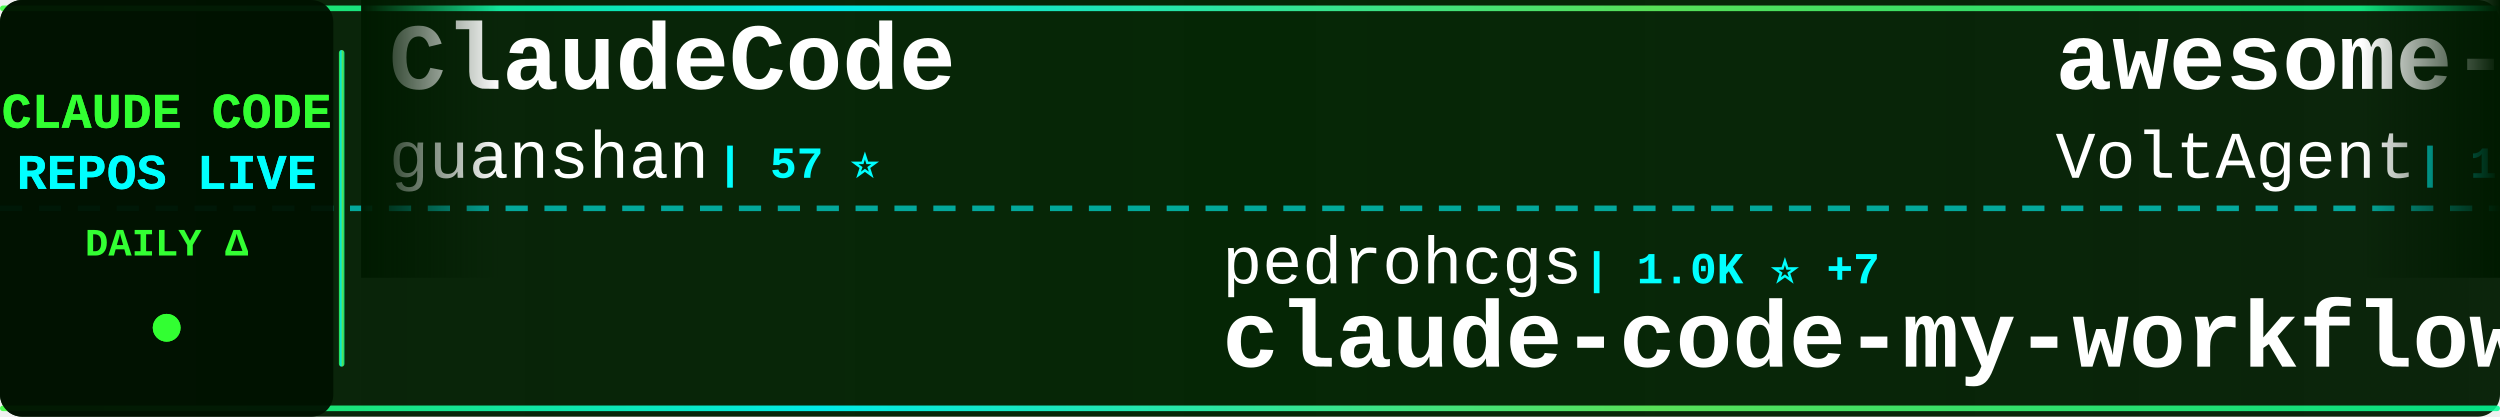
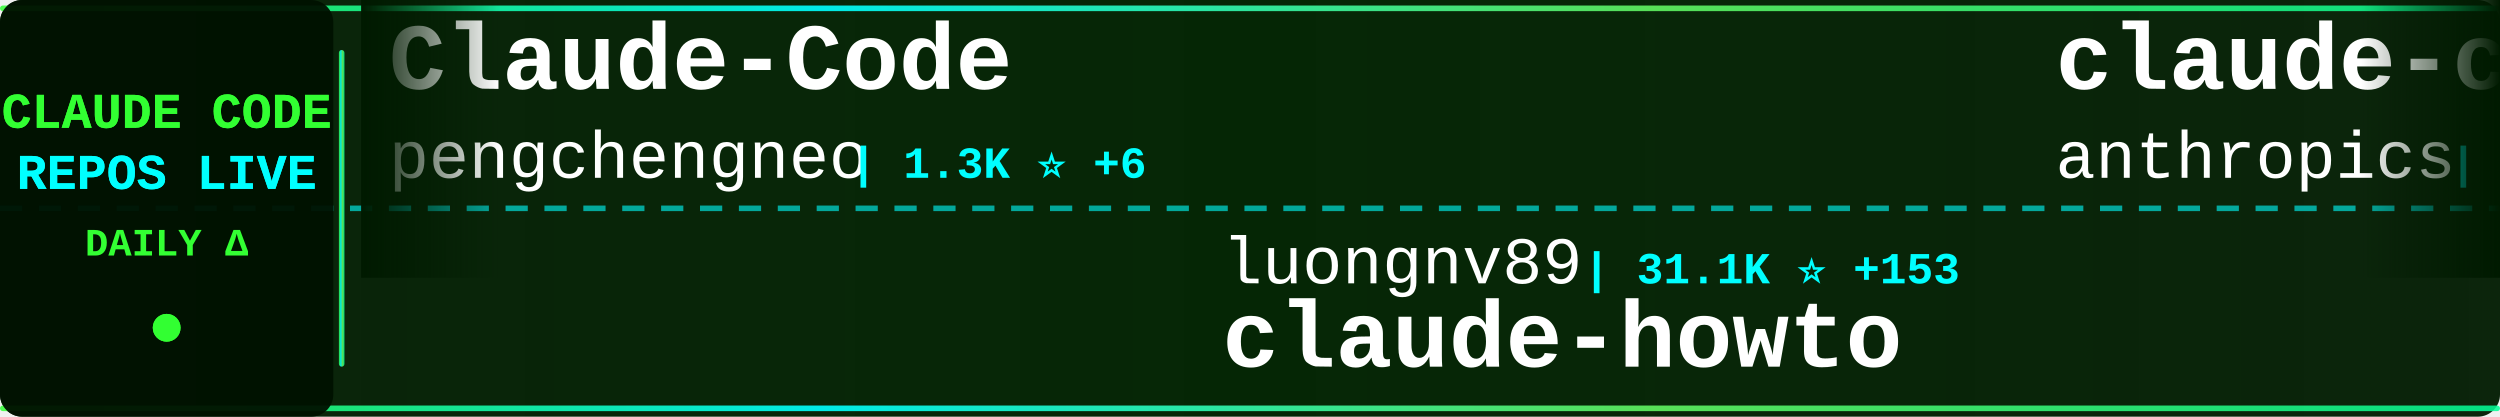
<svg xmlns="http://www.w3.org/2000/svg" width="900" height="150">
  <defs>
    <linearGradient id="tickerBg" x1="0%" y1="0%" x2="100%" y2="0%">
      <stop offset="0%" style="stop-color:#001a00;stop-opacity:0.95" />
      <stop offset="50%" style="stop-color:#002200;stop-opacity:0.98" />
      <stop offset="100%" style="stop-color:#001a00;stop-opacity:0.95" />
    </linearGradient>
    <linearGradient id="borderGrad" x1="0%" y1="0%" x2="100%" y2="0%">
      <stop offset="0%" style="stop-color:#33ff33;stop-opacity:0.85">
        <animate attributeName="stop-opacity" values="0.85;1;0.85" dur="2s" repeatCount="indefinite" />
      </stop>
      <stop offset="33%" style="stop-color:#00ffff;stop-opacity:0.9">
        <animate attributeName="stop-opacity" values="0.9;1;0.9" dur="2.2s" repeatCount="indefinite" />
      </stop>
      <stop offset="66%" style="stop-color:#66ff66;stop-opacity:0.85">
        <animate attributeName="stop-opacity" values="0.85;1;0.85" dur="1.8s" repeatCount="indefinite" />
      </stop>
      <stop offset="100%" style="stop-color:#00ff99;stop-opacity:0.85">
        <animate attributeName="stop-opacity" values="0.85;1;0.85" dur="2s" repeatCount="indefinite" />
      </stop>
    </linearGradient>
    <filter id="textGlow">
      <feGaussianBlur stdDeviation="0.1" result="coloredBlur" />
      <feMerge>
        <feMergeNode in="coloredBlur" />
        <feMergeNode in="SourceGraphic" />
      </feMerge>
    </filter>
    <filter id="metricGlow">
      <feGaussianBlur stdDeviation="0.2" result="coloredBlur" />
      <feMerge>
        <feMergeNode in="coloredBlur" />
        <feMergeNode in="SourceGraphic" />
      </feMerge>
    </filter>
    <linearGradient id="leftFade" x1="0%" y1="0%" x2="100%" y2="0%">
      <stop offset="0%" style="stop-color:#001a00;stop-opacity:1" />
      <stop offset="100%" style="stop-color:#001a00;stop-opacity:0" />
    </linearGradient>
    <linearGradient id="rightFade" x1="0%" y1="0%" x2="100%" y2="0%">
      <stop offset="0%" style="stop-color:#001a00;stop-opacity:0" />
      <stop offset="100%" style="stop-color:#001a00;stop-opacity:1" />
    </linearGradient>
  </defs>
  <rect width="900" height="150" fill="url(#tickerBg)" rx="8" />
  <rect x="0" y="2" width="900" height="2" fill="url(#borderGrad)" rx="1" />
  <rect x="0" y="146" width="900" height="2" fill="url(#borderGrad)" rx="1" />
  <line x1="0" y1="75" x2="900" y2="75" stroke="#00ffff" stroke-width="2" stroke-dasharray="8 6" opacity="0.6" />
  <rect x="0" y="0" width="120" height="150" fill="#001100" opacity="0.95" rx="8" />
  <text x="60" y="46" font-family="'Courier New', monospace" font-size="18" font-weight="bold" fill="#33ff33" text-anchor="middle" filter="url(#textGlow)">
    CLAUDE CODE
  </text>
  <text x="60" y="68" font-family="'Courier New', monospace" font-size="18" font-weight="bold" fill="#00ffff" text-anchor="middle" filter="url(#textGlow)">
    REPOS LIVE
  </text>
  <text x="60" y="92" font-family="'Courier New', monospace" font-size="14" font-weight="bold" fill="#33ff33" text-anchor="middle">
    DAILY Δ
  </text>
  <circle cx="60" cy="118" r="5" fill="#33ff33" filter="url(#metricGlow)">
    <animate attributeName="r" values="4;6;4" dur="1.5s" repeatCount="indefinite" />
    <animate attributeName="opacity" values="0.6;1;0.6" dur="1.5s" repeatCount="indefinite" />
  </circle>
  <rect x="122" y="18" width="2" height="114" fill="url(#borderGrad)" rx="1" />
  <clipPath id="tickerClip">
    <rect x="130" y="0" width="770" height="150" />
  </clipPath>
  <g clip-path="url(#tickerClip)">
    <g id="tickerItems">
      <animateTransform attributeName="transform" attributeType="XML" type="translate" from="0 0" to="-3000 0" dur="54s" repeatCount="indefinite" />
      <g transform="translate(0, 0)">
-         <text x="140" y="32" font-family="'Courier New', monospace" font-size="34" font-weight="bold" fill="#ffffff">ClaudeCode</text>
-         <text x="140" y="64" font-family="'Courier New', monospace" font-size="24" font-weight="normal" fill="#ffffff" opacity="1.0">guanshan</text>
-         <text x="258" y="64" font-family="'Courier New', monospace" font-size="16" font-weight="bold" fill="#00ffff"> | 57 ⭐</text>
+         <text x="140" y="32" font-family="'Courier New', monospace" font-size="34" font-weight="bold" fill="#ffffff">Claude-Code</text>
+         <text x="140" y="64" font-family="'Courier New', monospace" font-size="24" font-weight="normal" fill="#ffffff" opacity="1.0">pengchengneo</text>
+         <text x="306" y="64" font-family="'Courier New', monospace" font-size="16" font-weight="bold" fill="#00ffff"> | 1.3K ⭐ +6</text>
      </g>
      <g transform="translate(300, 0)">
-         <text x="140" y="102" font-family="'Courier New', monospace" font-size="24" font-weight="normal" fill="#ffffff" opacity="1.0">pedrohcgs</text>
-         <text x="270" y="102" font-family="'Courier New', monospace" font-size="16" font-weight="bold" fill="#00ffff"> | 1.0K ⭐ +7</text>
-         <text x="140" y="132" font-family="'Courier New', monospace" font-size="34" font-weight="bold" fill="#ffffff">claude-code-my-workflow</text>
+         <text x="140" y="102" font-family="'Courier New', monospace" font-size="24" font-weight="normal" fill="#ffffff" opacity="1.0">luongnv89</text>
+         <text x="270" y="102" font-family="'Courier New', monospace" font-size="16" font-weight="bold" fill="#00ffff"> | 31.1K ⭐ +153</text>
+         <text x="140" y="132" font-family="'Courier New', monospace" font-size="34" font-weight="bold" fill="#ffffff">claude-howto</text>
      </g>
      <g transform="translate(600, 0)">
-         <text x="140" y="32" font-family="'Courier New', monospace" font-size="34" font-weight="bold" fill="#ffffff">awesome-claude-code-suba...</text>
-         <text x="140" y="64" font-family="'Courier New', monospace" font-size="24" font-weight="normal" fill="#ffffff" opacity="1.0">VoltAgent</text>
-         <text x="270" y="64" font-family="'Courier New', monospace" font-size="16" font-weight="bold" fill="#00ffff"> | 19.1K ⭐ +70</text>
+         <text x="140" y="32" font-family="'Courier New', monospace" font-size="34" font-weight="bold" fill="#ffffff">claude-code-security-rev...</text>
+         <text x="140" y="64" font-family="'Courier New', monospace" font-size="24" font-weight="normal" fill="#ffffff" opacity="1.0">anthropics</text>
+         <text x="282" y="64" font-family="'Courier New', monospace" font-size="16" font-weight="bold" fill="#00ffff"> | 4.5K ⭐ +11</text>
      </g>
      <g transform="translate(900, 0)">
-         <text x="140" y="102" font-family="'Courier New', monospace" font-size="24" font-weight="normal" fill="#ffffff" opacity="1.0">anthropics</text>
-         <text x="282" y="102" font-family="'Courier New', monospace" font-size="16" font-weight="bold" fill="#00ffff"> | 805 ⭐ +1</text>
-         <text x="140" y="132" font-family="'Courier New', monospace" font-size="34" font-weight="bold" fill="#ffffff">claude-code-base-action</text>
+         <text x="140" y="102" font-family="'Courier New', monospace" font-size="24" font-weight="normal" fill="#ffffff" opacity="1.0">JrCx7scC</text>
+         <text x="258" y="102" font-family="'Courier New', monospace" font-size="16" font-weight="bold" fill="#00ffff"> | 365 ⭐ +1</text>
+         <text x="140" y="132" font-family="'Courier New', monospace" font-size="34" font-weight="bold" fill="#ffffff">claude-code-source</text>
      </g>
      <g transform="translate(1200, 0)">
-         <text x="140" y="32" font-family="'Courier New', monospace" font-size="34" font-weight="bold" fill="#ffffff">claude-code-templates</text>
-         <text x="140" y="64" font-family="'Courier New', monospace" font-size="24" font-weight="normal" fill="#ffffff" opacity="1.0">davila7</text>
-         <text x="246" y="64" font-family="'Courier New', monospace" font-size="16" font-weight="bold" fill="#00ffff"> | 26.7K ⭐ +56</text>
+         <text x="140" y="32" font-family="'Courier New', monospace" font-size="34" font-weight="bold" fill="#ffffff">Claude-Code-x-OpenClaw-G...</text>
+         <text x="140" y="64" font-family="'Courier New', monospace" font-size="24" font-weight="normal" fill="#ffffff" opacity="1.0">KimYx0207</text>
+         <text x="270" y="64" font-family="'Courier New', monospace" font-size="16" font-weight="bold" fill="#00ffff"> | 3.6K ⭐ +6</text>
      </g>
      <g transform="translate(1500, 0)">
-         <text x="140" y="102" font-family="'Courier New', monospace" font-size="24" font-weight="normal" fill="#ffffff" opacity="1.0">lst97</text>
-         <text x="222" y="102" font-family="'Courier New', monospace" font-size="16" font-weight="bold" fill="#00ffff"> | 1.6K ⭐ +1</text>
-         <text x="140" y="132" font-family="'Courier New', monospace" font-size="34" font-weight="bold" fill="#ffffff">claude-code-sub-agents</text>
+         <text x="140" y="102" font-family="'Courier New', monospace" font-size="24" font-weight="normal" fill="#ffffff" opacity="1.0">LING71671</text>
+         <text x="270" y="102" font-family="'Courier New', monospace" font-size="16" font-weight="bold" fill="#00ffff"> | 806 ⭐ +1</text>
+         <text x="140" y="132" font-family="'Courier New', monospace" font-size="34" font-weight="bold" fill="#ffffff">Open-ClaudeCode</text>
      </g>
      <g transform="translate(1800, 0)">
-         <text x="140" y="32" font-family="'Courier New', monospace" font-size="34" font-weight="bold" fill="#ffffff">claude-code-tips</text>
-         <text x="140" y="64" font-family="'Courier New', monospace" font-size="24" font-weight="normal" fill="#ffffff" opacity="1.0">ykdojo</text>
-         <text x="234" y="64" font-family="'Courier New', monospace" font-size="16" font-weight="bold" fill="#00ffff"> | 8.1K ⭐ +19</text>
+         <text x="140" y="32" font-family="'Courier New', monospace" font-size="34" font-weight="bold" fill="#ffffff">claude-code-hooks-master...</text>
+         <text x="140" y="64" font-family="'Courier New', monospace" font-size="24" font-weight="normal" fill="#ffffff" opacity="1.0">disler</text>
+         <text x="234" y="64" font-family="'Courier New', monospace" font-size="16" font-weight="bold" fill="#00ffff"> | 3.6K ⭐ +5</text>
      </g>
      <g transform="translate(2100, 0)">
-         <text x="140" y="102" font-family="'Courier New', monospace" font-size="24" font-weight="normal" fill="#ffffff" opacity="1.0">Hyper66666</text>
-         <text x="282" y="102" font-family="'Courier New', monospace" font-size="16" font-weight="bold" fill="#00ffff"> | 213 ⭐</text>
-         <text x="140" y="132" font-family="'Courier New', monospace" font-size="34" font-weight="bold" fill="#ffffff">claude-code-sourcemap</text>
+         <text x="140" y="102" font-family="'Courier New', monospace" font-size="24" font-weight="normal" fill="#ffffff" opacity="1.0">davila7</text>
+         <text x="246" y="102" font-family="'Courier New', monospace" font-size="16" font-weight="bold" fill="#00ffff"> | 26.7K ⭐ +53</text>
+         <text x="140" y="132" font-family="'Courier New', monospace" font-size="34" font-weight="bold" fill="#ffffff">claude-code-templates</text>
      </g>
      <g transform="translate(2400, 0)">
-         <text x="140" y="32" font-family="'Courier New', monospace" font-size="34" font-weight="bold" fill="#ffffff">claude-code-sourcemap</text>
-         <text x="140" y="64" font-family="'Courier New', monospace" font-size="24" font-weight="normal" fill="#ffffff" opacity="1.0">ChinaSiro</text>
-         <text x="270" y="64" font-family="'Courier New', monospace" font-size="16" font-weight="bold" fill="#00ffff"> | 9.1K ⭐ +2</text>
+         <text x="140" y="32" font-family="'Courier New', monospace" font-size="34" font-weight="bold" fill="#ffffff">collection-claude-code-s...</text>
+         <text x="140" y="64" font-family="'Courier New', monospace" font-size="24" font-weight="normal" fill="#ffffff" opacity="1.0">chauncygu</text>
+         <text x="270" y="64" font-family="'Courier New', monospace" font-size="16" font-weight="bold" fill="#00ffff"> | 2.4K ⭐ +9</text>
      </g>
      <g transform="translate(2700, 0)">
-         <text x="140" y="102" font-family="'Courier New', monospace" font-size="24" font-weight="normal" fill="#ffffff" opacity="1.0">huangserva</text>
-         <text x="282" y="102" font-family="'Courier New', monospace" font-size="16" font-weight="bold" fill="#00ffff"> | 571 ⭐</text>
-         <text x="140" y="132" font-family="'Courier New', monospace" font-size="34" font-weight="bold" fill="#ffffff">claude-code-cli</text>
+         <text x="140" y="102" font-family="'Courier New', monospace" font-size="24" font-weight="normal" fill="#ffffff" opacity="1.0">musistudio</text>
+         <text x="282" y="102" font-family="'Courier New', monospace" font-size="16" font-weight="bold" fill="#00ffff"> | 33.4K ⭐ +44</text>
+         <text x="140" y="132" font-family="'Courier New', monospace" font-size="34" font-weight="bold" fill="#ffffff">claude-code-router</text>
      </g>
      <g transform="translate(3000, 0)">
-         <text x="140" y="32" font-family="'Courier New', monospace" font-size="34" font-weight="bold" fill="#ffffff">ClaudeCode</text>
-         <text x="140" y="64" font-family="'Courier New', monospace" font-size="24" font-weight="normal" fill="#ffffff" opacity="1.0">guanshan</text>
-         <text x="258" y="64" font-family="'Courier New', monospace" font-size="16" font-weight="bold" fill="#00ffff"> | 57 ⭐</text>
+         <text x="140" y="32" font-family="'Courier New', monospace" font-size="34" font-weight="bold" fill="#ffffff">Claude-Code</text>
+         <text x="140" y="64" font-family="'Courier New', monospace" font-size="24" font-weight="normal" fill="#ffffff" opacity="1.0">pengchengneo</text>
+         <text x="306" y="64" font-family="'Courier New', monospace" font-size="16" font-weight="bold" fill="#00ffff"> | 1.3K ⭐ +6</text>
      </g>
      <g transform="translate(3300, 0)">
-         <text x="140" y="102" font-family="'Courier New', monospace" font-size="24" font-weight="normal" fill="#ffffff" opacity="1.0">pedrohcgs</text>
-         <text x="270" y="102" font-family="'Courier New', monospace" font-size="16" font-weight="bold" fill="#00ffff"> | 1.0K ⭐ +7</text>
-         <text x="140" y="132" font-family="'Courier New', monospace" font-size="34" font-weight="bold" fill="#ffffff">claude-code-my-workflow</text>
+         <text x="140" y="102" font-family="'Courier New', monospace" font-size="24" font-weight="normal" fill="#ffffff" opacity="1.0">luongnv89</text>
+         <text x="270" y="102" font-family="'Courier New', monospace" font-size="16" font-weight="bold" fill="#00ffff"> | 31.1K ⭐ +153</text>
+         <text x="140" y="132" font-family="'Courier New', monospace" font-size="34" font-weight="bold" fill="#ffffff">claude-howto</text>
      </g>
      <g transform="translate(3600, 0)">
-         <text x="140" y="32" font-family="'Courier New', monospace" font-size="34" font-weight="bold" fill="#ffffff">awesome-claude-code-suba...</text>
-         <text x="140" y="64" font-family="'Courier New', monospace" font-size="24" font-weight="normal" fill="#ffffff" opacity="1.0">VoltAgent</text>
-         <text x="270" y="64" font-family="'Courier New', monospace" font-size="16" font-weight="bold" fill="#00ffff"> | 19.1K ⭐ +70</text>
+         <text x="140" y="32" font-family="'Courier New', monospace" font-size="34" font-weight="bold" fill="#ffffff">claude-code-security-rev...</text>
+         <text x="140" y="64" font-family="'Courier New', monospace" font-size="24" font-weight="normal" fill="#ffffff" opacity="1.0">anthropics</text>
+         <text x="282" y="64" font-family="'Courier New', monospace" font-size="16" font-weight="bold" fill="#00ffff"> | 4.5K ⭐ +11</text>
      </g>
      <g transform="translate(3900, 0)">
-         <text x="140" y="102" font-family="'Courier New', monospace" font-size="24" font-weight="normal" fill="#ffffff" opacity="1.0">anthropics</text>
-         <text x="282" y="102" font-family="'Courier New', monospace" font-size="16" font-weight="bold" fill="#00ffff"> | 805 ⭐ +1</text>
-         <text x="140" y="132" font-family="'Courier New', monospace" font-size="34" font-weight="bold" fill="#ffffff">claude-code-base-action</text>
+         <text x="140" y="102" font-family="'Courier New', monospace" font-size="24" font-weight="normal" fill="#ffffff" opacity="1.0">JrCx7scC</text>
+         <text x="258" y="102" font-family="'Courier New', monospace" font-size="16" font-weight="bold" fill="#00ffff"> | 365 ⭐ +1</text>
+         <text x="140" y="132" font-family="'Courier New', monospace" font-size="34" font-weight="bold" fill="#ffffff">claude-code-source</text>
      </g>
    </g>
  </g>
  <rect x="130" y="0" width="50" height="100" fill="url(#leftFade)" />
  <rect x="850" y="0" width="50" height="100" fill="url(#rightFade)" />
</svg>
